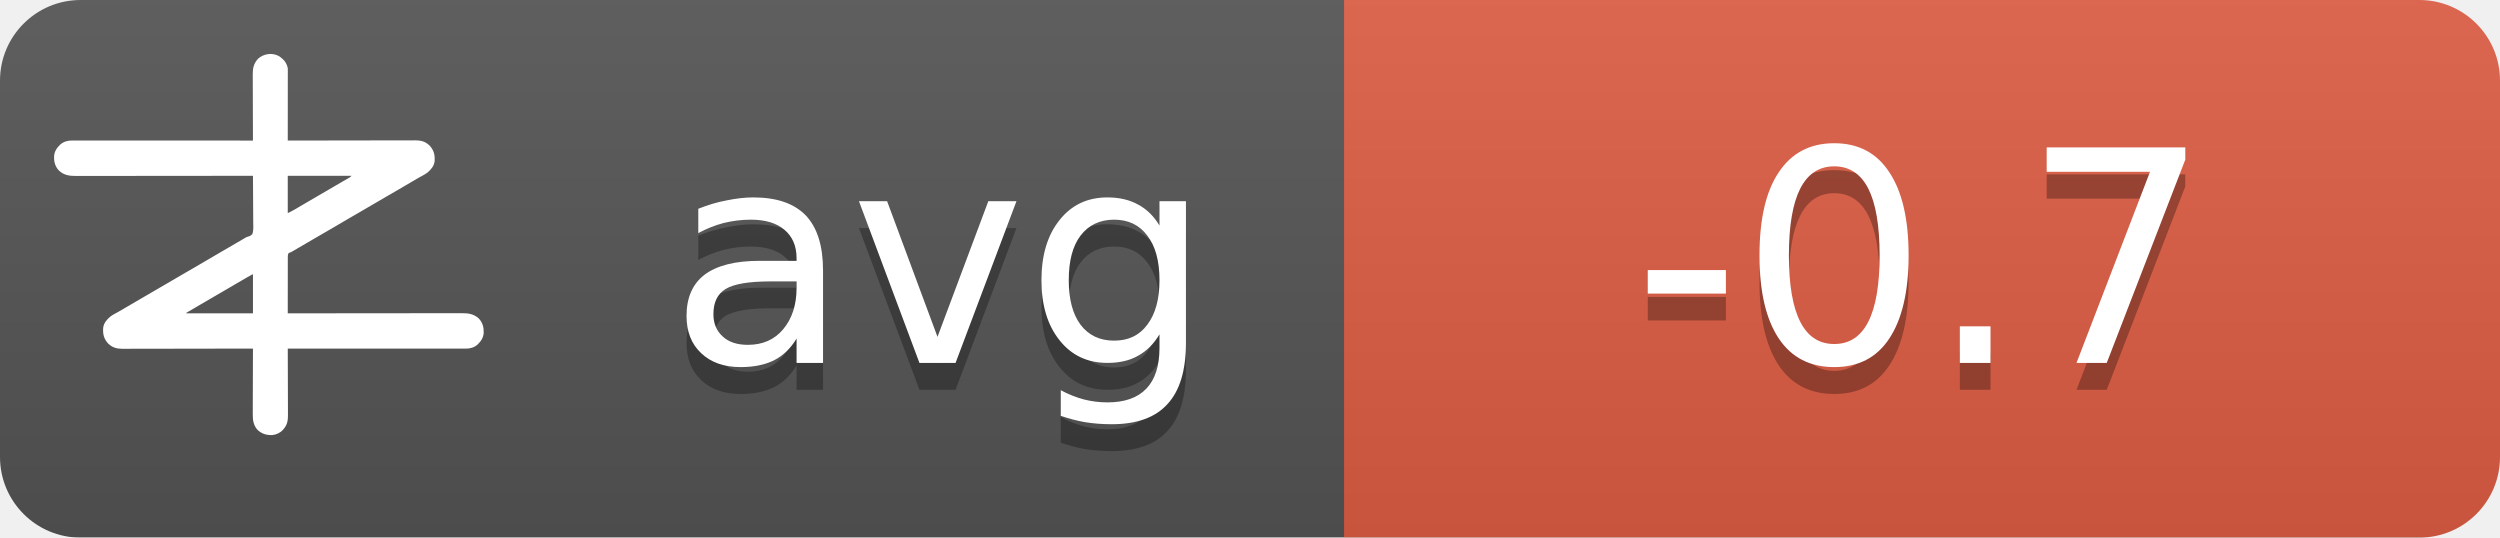
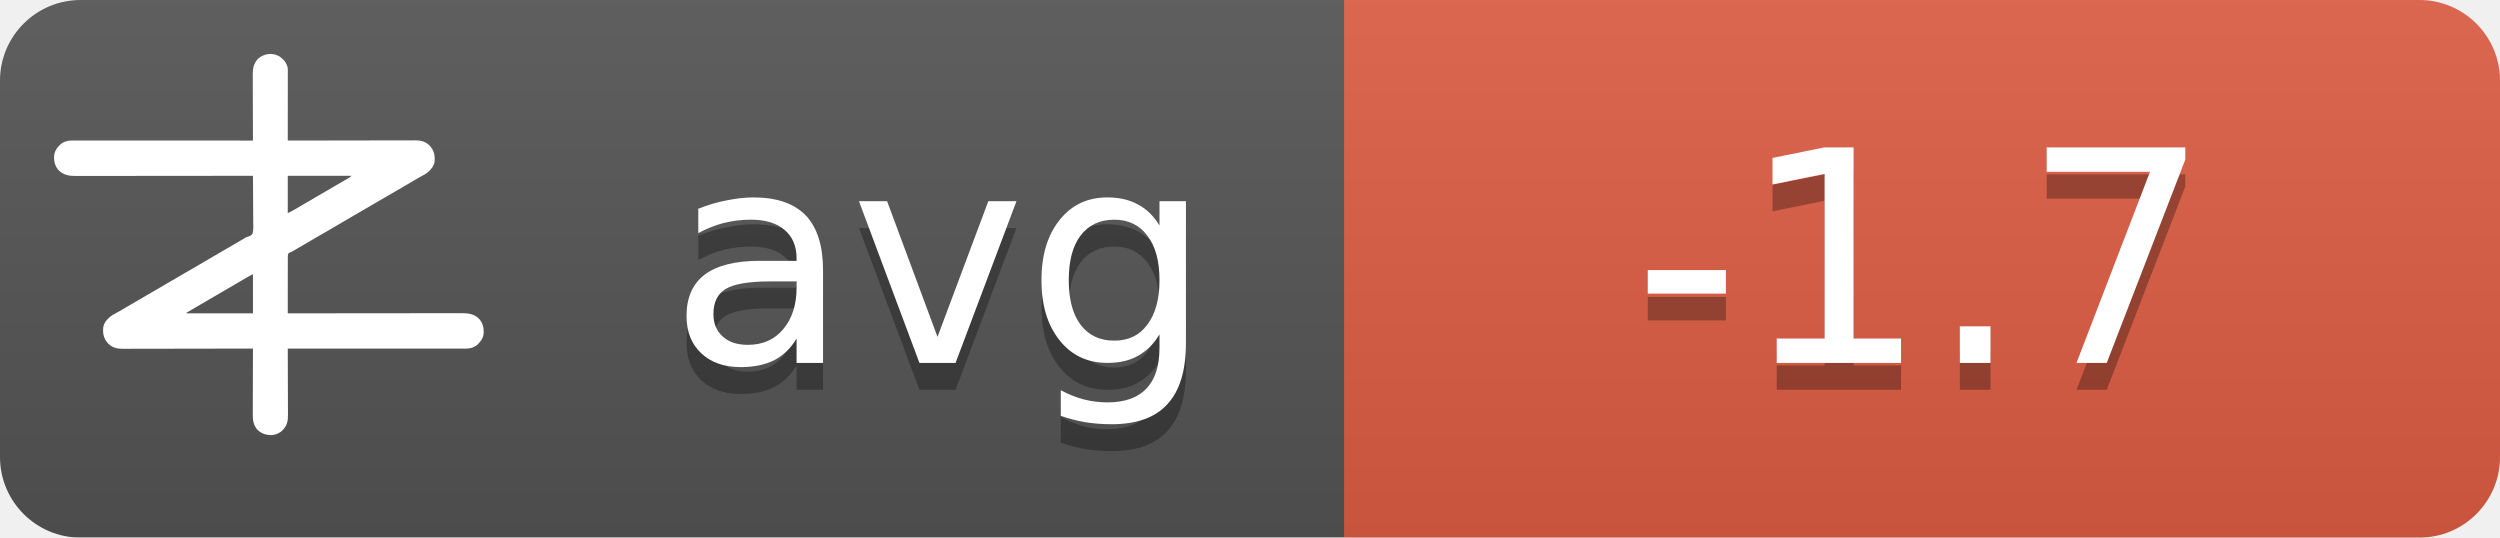
<svg xmlns="http://www.w3.org/2000/svg" width="93" height="20">
  <linearGradient id="b" x2="0" y2="100%">
    <stop offset="0" stop-color="#bbb" stop-opacity=".1" />
    <stop offset="1" stop-opacity=".1" />
  </linearGradient>
  <mask id="a">
    <rect width="93" height="20" rx="3" fill="#fff" />
  </mask>
  <g mask="url(#a)">
    <path fill="#555" d="M0 0h93v20H0z" />
    <path fill="#e05d44" d="M50 0h43v20H50z" />
    <path fill="url(#b)" d="M0 0h93v20H0z" />
  </g>
  <g fill="#fff" text-anchor="middle" font-family="DejaVu Sans,Verdana,Geneva,sans-serif" font-size="11">
    <text x="35" y="14.5" fill="#010101" fill-opacity=".3" text-anchor="middle">avg</text>
    <text x="35" y="13.5" text-anchor="middle">avg</text>
-     <text x="71.5" y="14.5" fill="#010101" fill-opacity=".3" text-anchor="middle">-0.7</text>
-     <text x="71.5" y="13.5" text-anchor="middle">-0.7</text>
+     <text x="71.5" y="14.5" fill="#010101" fill-opacity=".3" text-anchor="middle">-1.7</text>
+     <text x="71.5" y="13.5" text-anchor="middle">-1.7</text>
  </g>
  <g transform="translate(2, 2) scale(0.0156)">
    <path d="M538.273,6.355 C540.3,7.803 542.146,9.339 544,11 C544.605,11.501 545.209,12.003 545.832,12.52 C551.93,17.98 556.451,25.923 558,34 C558.09,36.348 558.122,38.699 558.12,41.049 C558.121,41.759 558.122,42.469 558.123,43.2 C558.124,45.578 558.119,47.957 558.114,50.335 C558.113,52.04 558.113,53.745 558.114,55.45 C558.114,60.08 558.108,64.71 558.101,69.339 C558.095,74.177 558.095,79.015 558.093,83.853 C558.09,93.015 558.082,102.177 558.072,111.339 C558.061,121.77 558.055,132.2 558.05,142.63 C558.04,164.087 558.022,185.543 558,207 C558.992,206.998 558.992,206.998 560.005,206.995 C599.244,206.906 638.484,206.837 677.724,206.796 C682.439,206.791 687.153,206.786 691.868,206.78 C692.807,206.779 693.746,206.778 694.713,206.777 C709.897,206.76 725.081,206.728 740.266,206.691 C755.854,206.654 771.443,206.632 787.031,206.624 C796.645,206.618 806.259,206.601 815.872,206.568 C822.471,206.547 829.069,206.541 835.668,206.546 C839.471,206.549 843.274,206.545 847.077,206.523 C851.211,206.5 855.344,206.508 859.478,206.519 C860.666,206.507 861.854,206.496 863.077,206.484 C874.708,206.566 885.27,209.022 894,217 C894.866,217.763 895.732,218.526 896.625,219.312 C906.609,230.61 909.093,241.115 908.211,255.893 C907.045,267.523 899.957,275.585 891.527,282.982 C887.507,286.192 883.149,288.577 878.625,291 C876.581,292.125 874.538,293.253 872.496,294.383 C871.434,294.97 870.371,295.557 869.277,296.161 C863.687,299.298 858.19,302.589 852.688,305.875 C842.692,311.83 832.649,317.693 822.564,323.493 C812.339,329.374 802.151,335.315 791.968,341.266 C786.98,344.18 781.99,347.09 777,350 C775,351.167 773,352.333 771,353.5 C767,355.833 763,358.167 759,360.5 C758.01,361.077 757.02,361.655 756,362.25 C753.999,363.417 751.997,364.585 749.996,365.752 C745.019,368.655 740.044,371.558 735.07,374.465 C724.795,380.468 714.504,386.442 704.188,392.375 C695.251,397.517 686.361,402.73 677.5,408 C667.565,413.909 657.583,419.731 647.563,425.494 C637.339,431.374 627.151,437.315 616.968,443.266 C611.98,446.18 606.99,449.09 602,452 C595.8,455.616 589.601,459.233 583.402,462.852 C581.779,463.799 581.779,463.799 580.123,464.766 C578.058,465.971 575.993,467.177 573.928,468.383 C572.991,468.929 572.055,469.476 571.09,470.039 C570.274,470.516 569.458,470.992 568.617,471.483 C566,473 566,473 562.392,474.252 C560.444,475.261 560.444,475.261 559,477 C557.895,481.466 558.058,485.91 558.114,490.489 C558.106,491.889 558.095,493.288 558.081,494.688 C558.052,498.486 558.066,502.282 558.088,506.08 C558.104,510.049 558.08,514.018 558.06,517.987 C558.029,525.502 558.033,533.017 558.05,540.532 C558.068,549.089 558.046,557.645 558.021,566.201 C557.97,583.801 557.969,601.4 558,619 C558.905,618.999 559.811,618.998 560.743,618.997 C614.404,618.929 668.065,618.878 721.726,618.847 C728.169,618.843 734.613,618.839 741.057,618.835 C742.339,618.834 743.622,618.834 744.944,618.833 C765.713,618.82 786.482,618.796 807.25,618.769 C828.563,618.74 849.875,618.724 871.187,618.718 C884.337,618.714 897.486,618.701 910.636,618.676 C919.654,618.66 928.673,618.656 937.691,618.659 C942.893,618.661 948.096,618.658 953.298,618.642 C958.065,618.628 962.833,618.627 967.6,618.637 C969.32,618.639 971.041,618.635 972.761,618.625 C988.359,618.545 1001.304,620.231 1013.289,631.07 C1022.63,640.831 1025.523,651.69 1025.273,664.816 C1024.716,676.951 1018.801,685.602 1010.25,693.75 C1002.107,700.576 993.074,703.126 982.638,703.123 C981.903,703.124 981.168,703.125 980.41,703.127 C977.94,703.129 975.469,703.125 972.998,703.12 C971.212,703.121 969.426,703.122 967.64,703.123 C962.725,703.125 957.811,703.121 952.897,703.116 C947.6,703.112 942.303,703.113 937.006,703.114 C927.826,703.114 918.646,703.111 909.467,703.106 C896.194,703.098 882.922,703.095 869.65,703.094 C848.117,703.092 826.585,703.085 805.052,703.075 C784.134,703.066 763.215,703.059 742.296,703.055 C740.362,703.055 740.362,703.055 738.389,703.054 C731.923,703.053 725.456,703.052 718.989,703.05 C665.326,703.04 611.663,703.022 558,703 C558.004,703.881 558.007,704.763 558.011,705.671 C558.1,727.147 558.166,748.623 558.207,770.099 C558.228,780.485 558.256,790.871 558.302,801.257 C558.342,810.312 558.367,819.367 558.376,828.422 C558.382,833.214 558.394,838.006 558.423,842.798 C558.45,847.315 558.458,851.831 558.452,856.348 C558.454,858 558.461,859.651 558.477,861.303 C558.593,874.39 556.909,884.889 548,895 C547.475,895.617 546.951,896.235 546.41,896.871 C539.67,904.246 530.375,908.396 520.457,909.341 C506.721,909.483 496.278,906.386 486,897 C475.869,885.646 474.41,873.462 474.546,858.87 C474.547,857.164 474.546,855.458 474.544,853.752 C474.543,849.152 474.566,844.551 474.594,839.951 C474.62,835.132 474.622,830.312 474.627,825.493 C474.639,816.381 474.672,807.269 474.712,798.157 C474.757,787.777 474.779,777.397 474.799,767.017 C474.84,745.678 474.911,724.339 475,703 C474.324,703.002 473.647,703.003 472.95,703.005 C432.834,703.094 392.718,703.163 352.601,703.204 C347.781,703.209 342.961,703.214 338.141,703.22 C337.181,703.221 336.222,703.222 335.233,703.223 C319.709,703.24 304.185,703.272 288.662,703.309 C272.725,703.346 256.788,703.368 240.852,703.376 C231.023,703.382 221.195,703.399 211.366,703.432 C204.62,703.453 197.875,703.459 191.129,703.454 C187.241,703.451 183.353,703.455 179.465,703.477 C175.897,703.496 172.329,703.497 168.762,703.484 C166.876,703.481 164.991,703.498 163.106,703.516 C151.4,703.435 140.793,701.035 132,693 C131.134,692.237 130.268,691.474 129.375,690.688 C119.391,679.39 116.907,668.885 117.789,654.107 C118.955,642.477 126.043,634.415 134.473,627.018 C138.493,623.808 142.851,621.423 147.375,619 C149.419,617.875 151.462,616.747 153.504,615.617 C154.566,615.03 155.629,614.443 156.723,613.839 C162.313,610.702 167.81,607.411 173.312,604.125 C183.308,598.17 193.351,592.307 203.436,586.507 C213.661,580.626 223.849,574.685 234.032,568.734 C239.02,565.82 244.01,562.91 249,560 C251,558.833 253,557.667 255,556.5 C267,549.5 279,542.5 291,535.5 C291.99,534.923 292.98,534.345 294,533.75 C296.001,532.583 298.003,531.415 300.004,530.248 C304.981,527.345 309.956,524.442 314.93,521.535 C325.205,515.532 335.496,509.558 345.812,503.625 C354.749,498.483 363.639,493.27 372.5,488 C382.435,482.091 392.417,476.269 402.437,470.506 C409.68,466.34 416.909,462.151 424.125,457.938 C425.588,457.083 425.588,457.083 427.08,456.212 C430.054,454.475 433.027,452.738 436,451 C440.208,448.541 444.416,446.083 448.625,443.625 C449.56,443.078 450.494,442.532 451.458,441.969 C452.371,441.435 453.285,440.901 454.227,440.352 C455.087,439.812 455.946,439.273 456.832,438.717 C460,437 460,437 463.571,436.011 C468.09,434.438 471.29,433.051 474,429 C476.614,419.869 475.804,409.751 475.621,400.323 C475.562,396.476 475.582,392.63 475.593,388.784 C475.603,381.508 475.541,374.236 475.454,366.961 C475.358,358.676 475.341,350.391 475.331,342.105 C475.309,325.069 475.188,308.035 475,291 C473.62,291.002 473.62,291.002 472.212,291.003 C417.674,291.071 363.137,291.122 308.599,291.153 C302.05,291.157 295.501,291.161 288.953,291.165 C287.649,291.166 286.345,291.166 285.002,291.167 C263.894,291.18 242.785,291.204 221.677,291.231 C200.017,291.26 178.357,291.276 156.696,291.282 C143.332,291.286 129.967,291.299 116.602,291.324 C107.437,291.34 98.271,291.344 89.106,291.341 C83.818,291.339 78.531,291.342 73.244,291.358 C68.398,291.372 63.554,291.373 58.708,291.363 C56.96,291.361 55.211,291.365 53.463,291.375 C37.782,291.454 24.767,289.833 12.711,278.93 C3.37,269.169 0.477,258.31 0.727,245.184 C1.284,233.049 7.199,224.398 15.75,216.25 C23.907,209.413 33.022,206.837 43.471,206.877 C44.592,206.875 44.592,206.875 45.735,206.873 C48.246,206.871 50.757,206.875 53.267,206.88 C55.083,206.879 56.898,206.878 58.713,206.877 C63.707,206.875 68.701,206.879 73.695,206.884 C79.078,206.888 84.461,206.887 89.844,206.886 C99.172,206.886 108.501,206.889 117.83,206.894 C131.317,206.902 144.805,206.905 158.293,206.906 C180.174,206.908 202.056,206.915 223.938,206.925 C245.197,206.934 266.455,206.941 287.714,206.945 C289.024,206.945 290.334,206.946 291.683,206.946 C298.255,206.947 304.827,206.948 311.398,206.95 C365.932,206.96 420.466,206.978 475,207 C474.996,206.119 474.993,205.237 474.989,204.329 C474.9,182.853 474.834,161.377 474.793,139.901 C474.772,129.515 474.744,119.129 474.698,108.743 C474.658,99.688 474.633,90.633 474.624,81.578 C474.618,76.786 474.606,71.994 474.577,67.202 C474.55,62.685 474.542,58.169 474.548,53.652 C474.546,52 474.539,50.349 474.523,48.697 C474.394,34.178 477.037,23.083 487,12 C500.963,-0.67 521.883,-3.417 538.273,6.355 Z M558,291 C558,320.37 558,349.74 558,380 C568.041,374.999 568.041,374.999 577.75,369.5 C579.212,368.63 580.674,367.76 582.137,366.891 C582.915,366.427 583.692,365.964 584.494,365.486 C589.168,362.714 593.867,359.985 598.562,357.25 C600.626,356.047 602.69,354.844 604.754,353.641 C606.305,352.737 606.305,352.737 607.887,351.814 C612.926,348.878 617.963,345.939 623,343 C625,341.833 627,340.667 629,339.5 C629.99,338.923 630.98,338.345 632,337.75 C665,318.5 665,318.5 668.005,316.747 C669.988,315.59 671.971,314.433 673.954,313.274 C679.207,310.206 684.467,307.151 689.738,304.113 C690.838,303.477 691.939,302.841 693.072,302.186 C695.187,300.963 697.304,299.744 699.424,298.529 C700.848,297.705 700.848,297.705 702.301,296.863 C703.138,296.382 703.975,295.9 704.837,295.404 C707.289,293.919 707.289,293.919 710,291 C659.84,291 609.68,291 558,291 Z M469.207,528.605 C468.196,529.17 467.184,529.735 466.142,530.316 C465.043,530.934 463.945,531.551 462.812,532.188 C461.682,532.822 460.552,533.456 459.387,534.109 C450.357,539.189 441.423,544.425 432.52,549.723 C426.741,553.161 420.935,556.553 415.125,559.938 C414.127,560.519 413.129,561.1 412.101,561.699 C410.078,562.878 408.055,564.056 406.032,565.234 C401.02,568.153 396.01,571.077 391,574 C389,575.167 387,576.333 385,577.5 C384.01,578.077 383.02,578.655 382,579.25 C373,584.5 373,584.5 369.998,586.251 C368.005,587.414 366.012,588.576 364.02,589.739 C358.909,592.721 353.798,595.7 348.684,598.676 C335.318,606.454 335.318,606.454 322,614.312 C321.065,614.863 321.065,614.863 320.111,615.425 C318.723,616.255 317.358,617.123 316,618 C316,618.33 316,618.66 316,619 C368.47,619 420.94,619 475,619 C475,588.31 475,557.62 475,526 C472.956,526 470.925,527.646 469.207,528.605 Z" fill="#fff" fill-rule="nonzero" />
  </g>
</svg>
